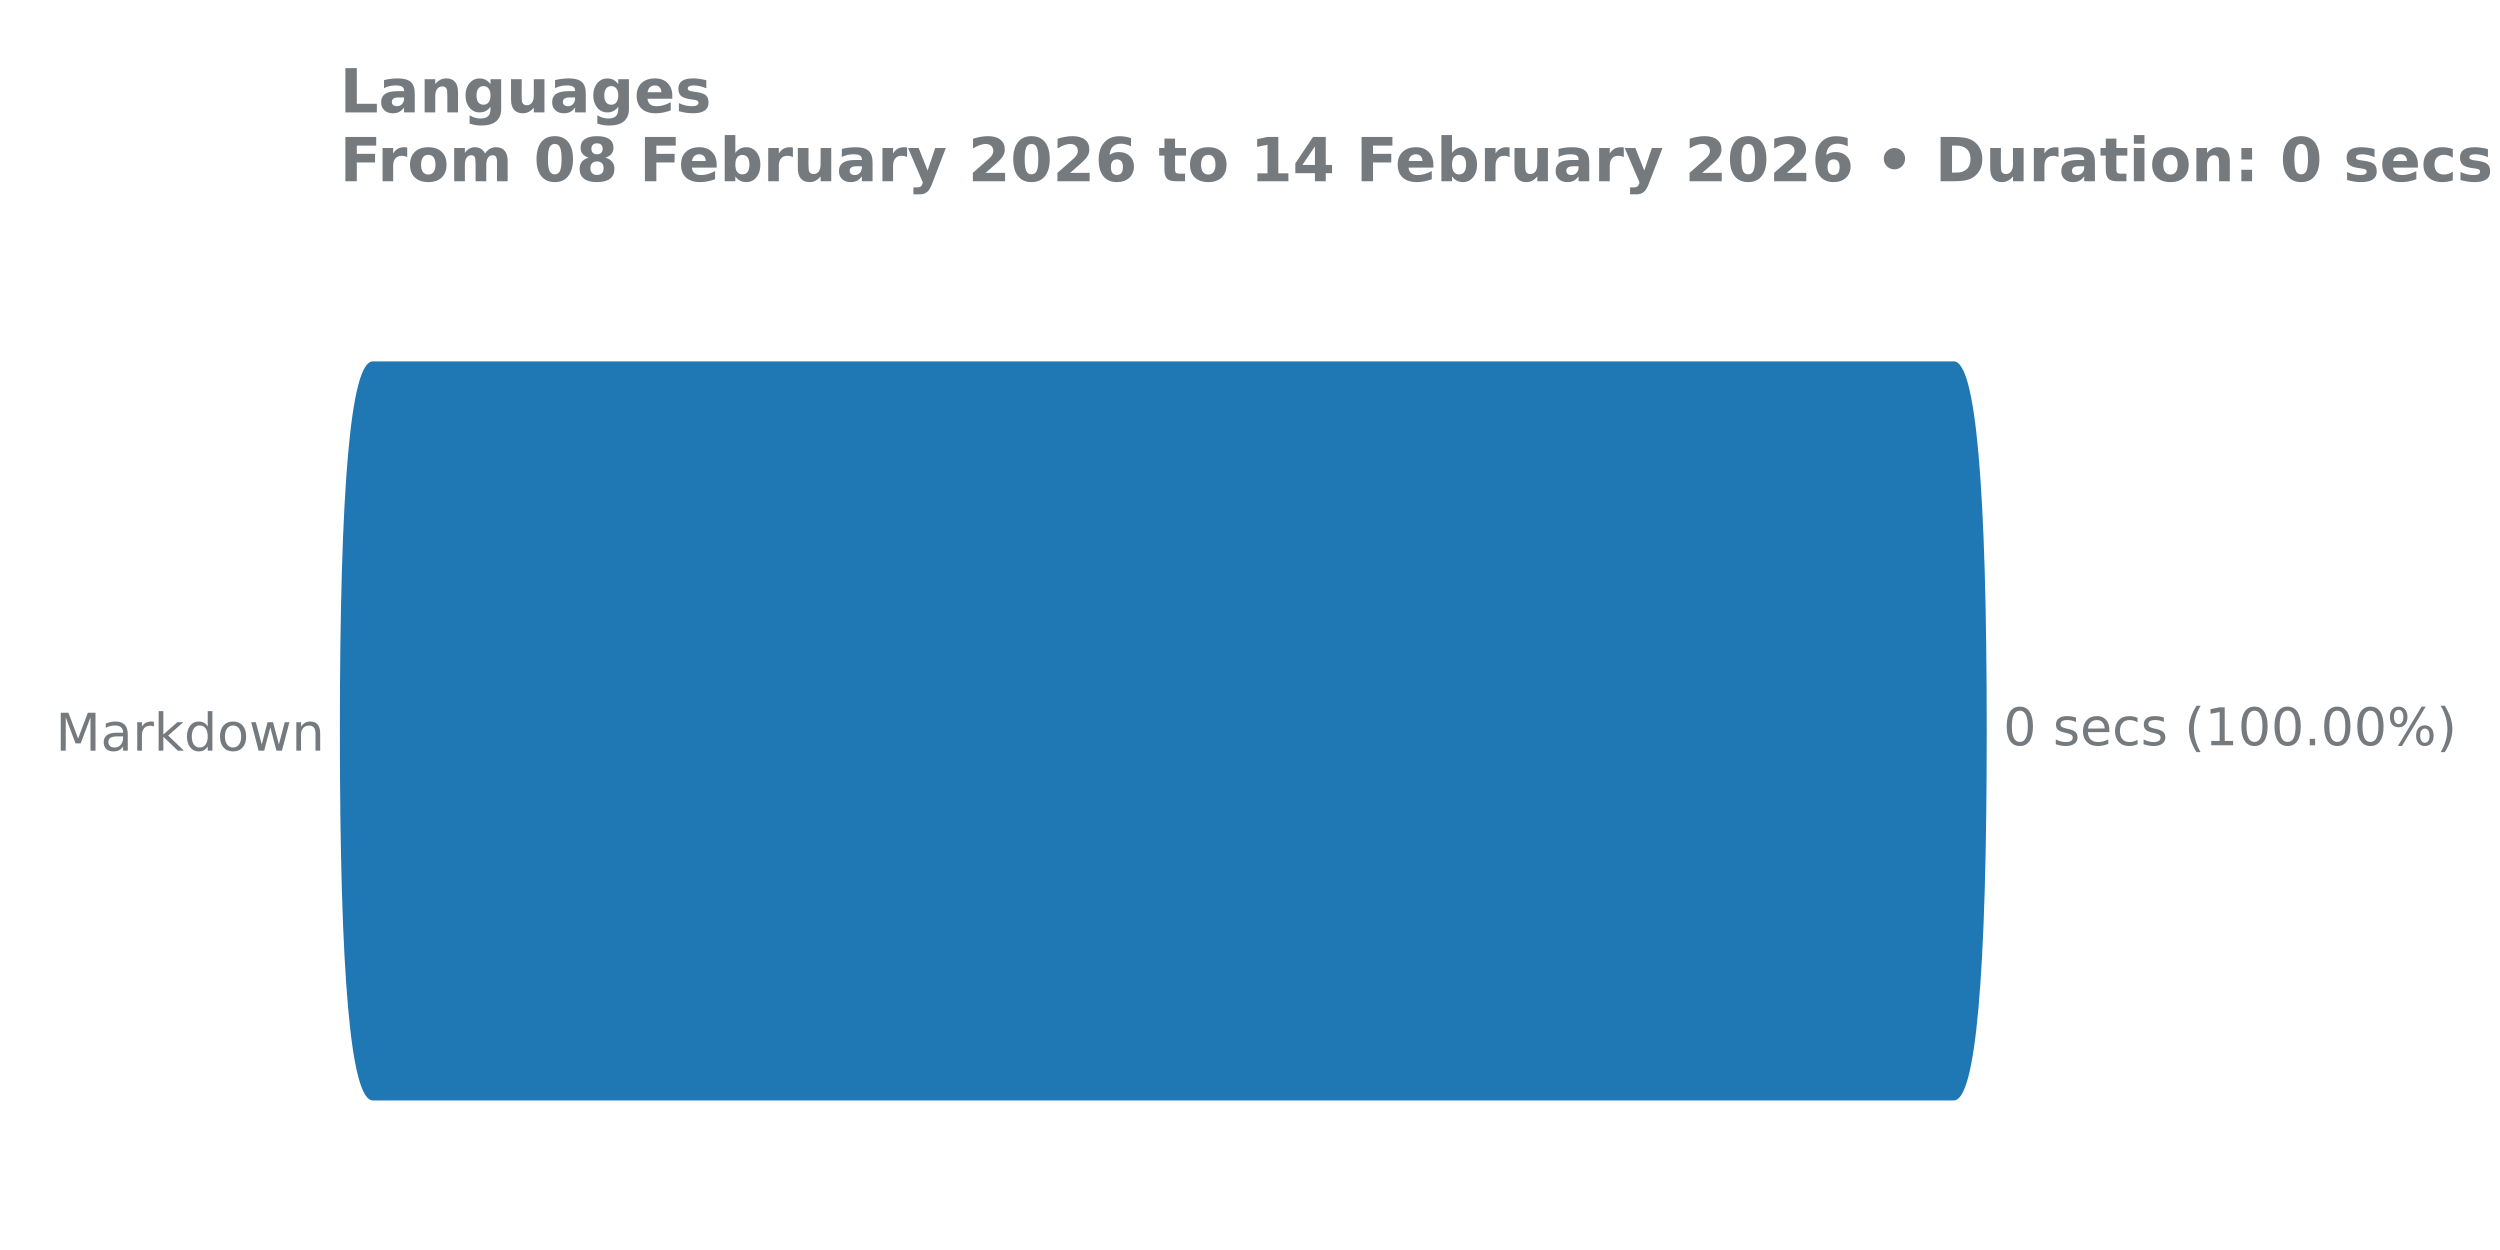
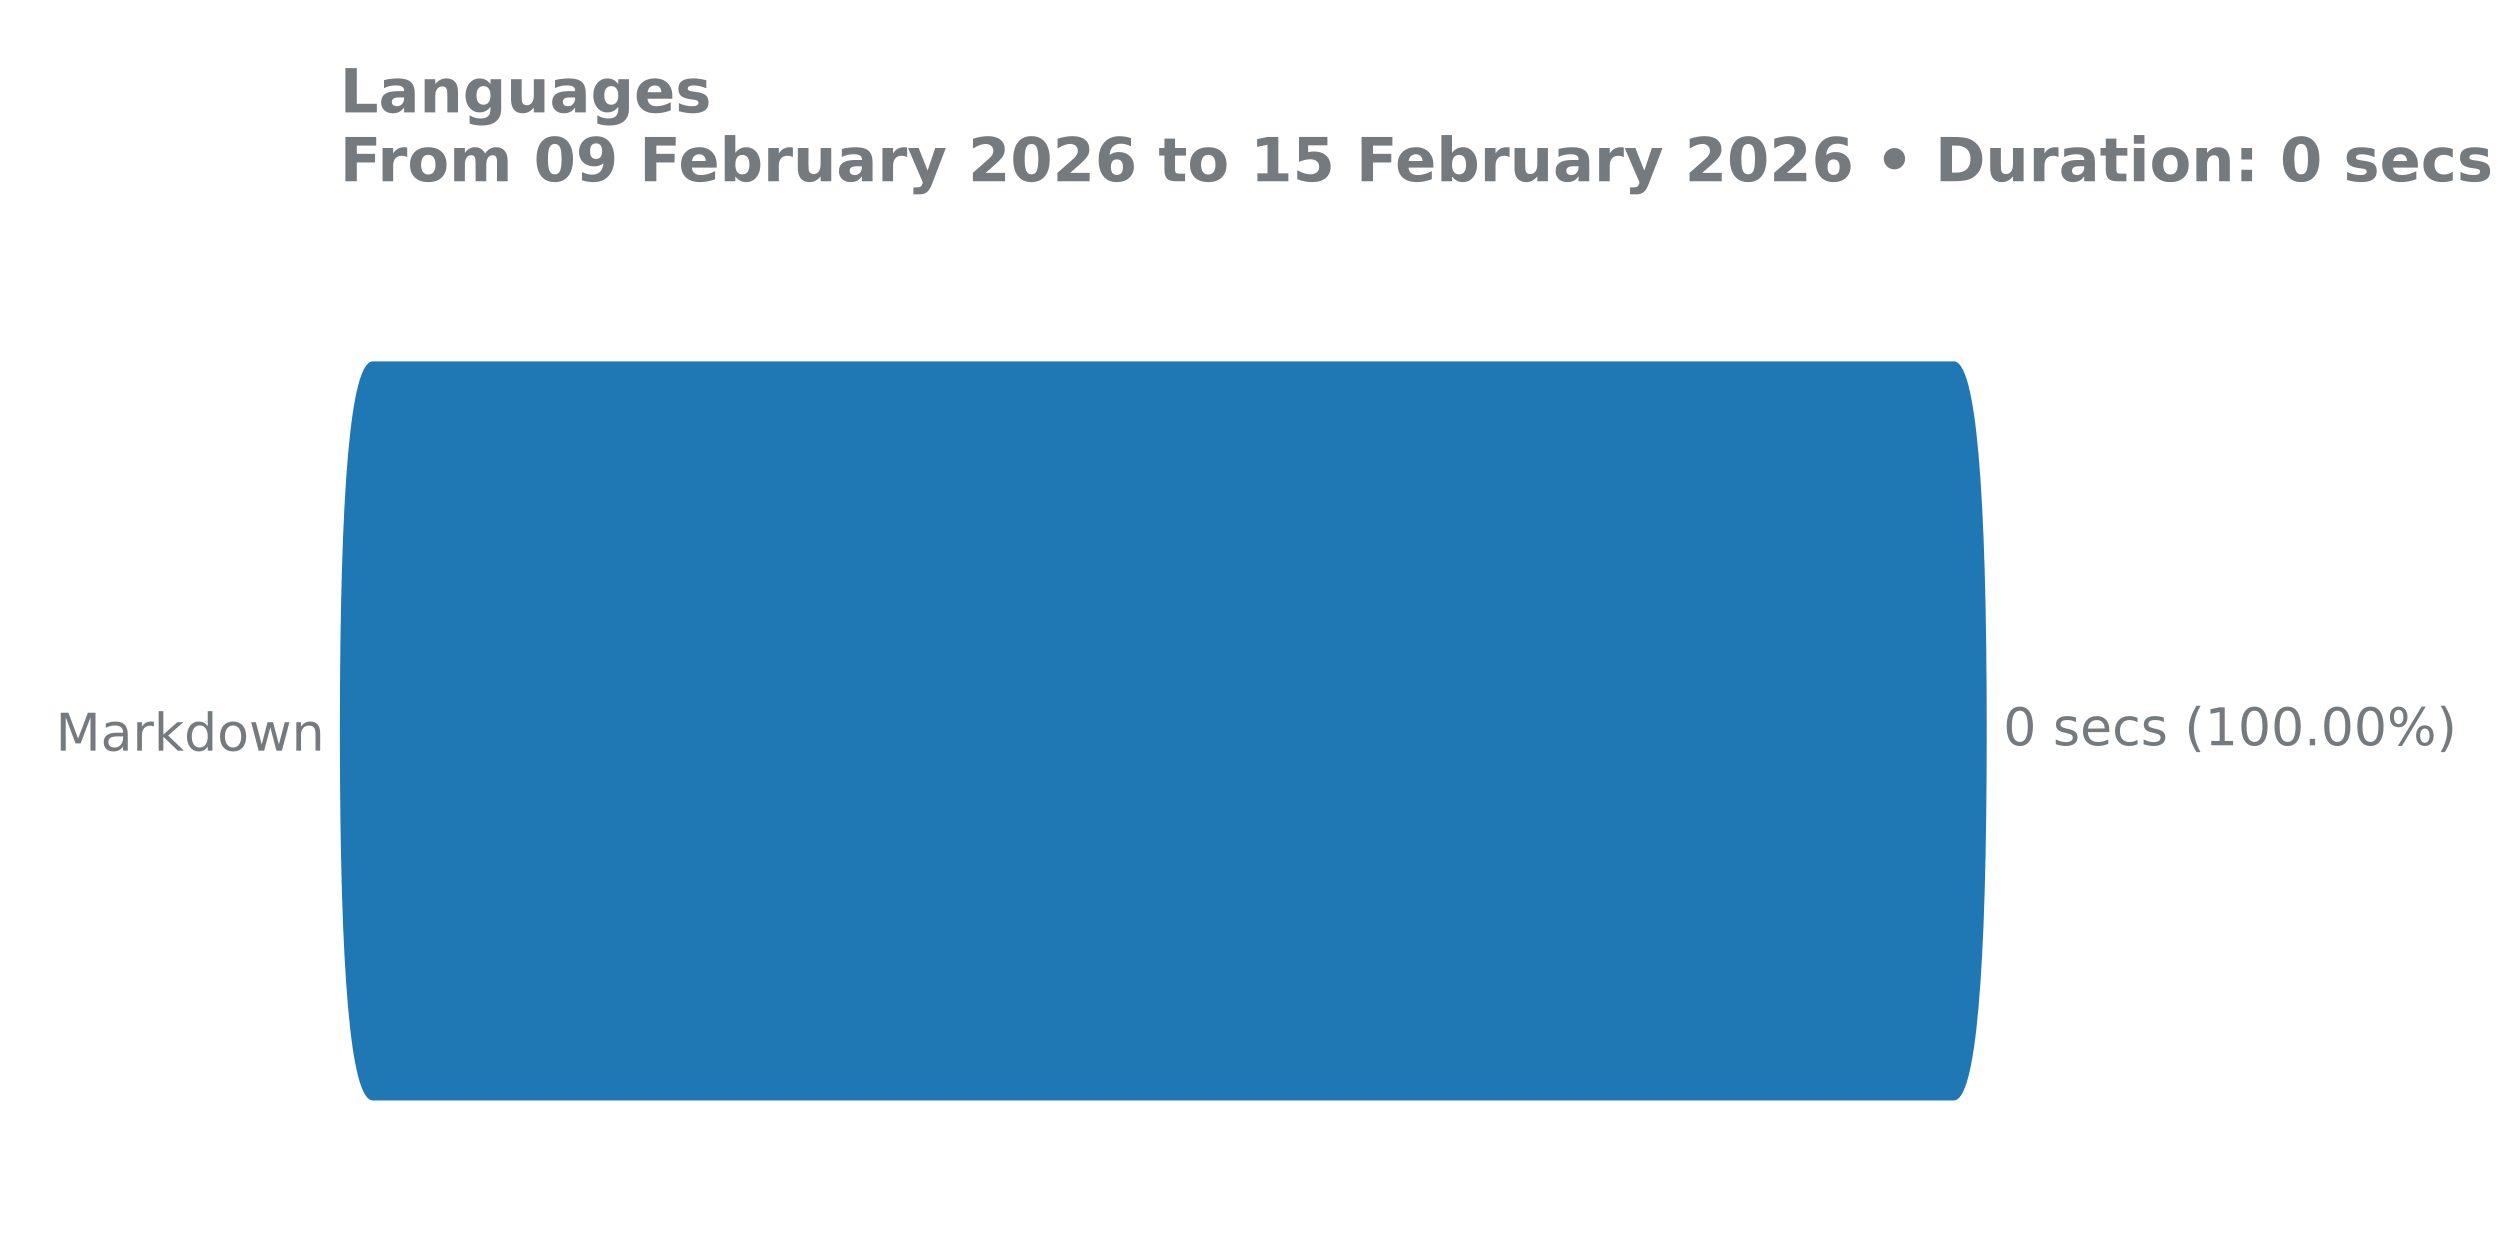
<svg xmlns="http://www.w3.org/2000/svg" xmlns:xlink="http://www.w3.org/1999/xlink" width="576pt" height="288pt" viewBox="0 0 576 288" version="1.1">
  <defs>
    <style type="text/css">*{stroke-linejoin: round; stroke-linecap: butt}</style>
  </defs>
  <g id="figure_1">
    <g id="patch_1">
      <path d="M 0 288  L 576 288  L 576 0  L 0 0  L 0 288  z " style="fill: none" />
    </g>
    <g id="axes_1">
      <g id="patch_2">
        <path d="M 78.29 275.04  L 495.704 275.04  L 495.704 61.76  L 78.29 61.76  L 78.29 275.04  z " style="fill: none" />
      </g>
      <g id="matplotlib.axis_1" />
      <g id="matplotlib.axis_2">
        <g id="ytick_1">
          <g id="text_1">
            <g style="fill: #757a7f" transform="translate(12.82125 172.9591) scale(0.12 -0.12)">
              <defs>
                <path id="DejaVuSans-4d" d="M 628 4666  L 1569 4666  L 2759 1491  L 3956 4666  L 4897 4666  L 4897 0  L 4281 0  L 4281 4097  L 3078 897  L 2444 897  L 1241 4097  L 1241 0  L 628 0  L 628 4666  z " transform="scale(0.015625)" />
                <path id="DejaVuSans-61" d="M 2194 1759  Q 1497 1759 1228 1600  Q 959 1441 959 1056  Q 959 750 1161 570  Q 1363 391 1709 391  Q 2188 391 2477 730  Q 2766 1069 2766 1631  L 2766 1759  L 2194 1759  z M 3341 1997  L 3341 0  L 2766 0  L 2766 531  Q 2569 213 2275 61  Q 1981 -91 1556 -91  Q 1019 -91 701 211  Q 384 513 384 1019  Q 384 1609 779 1909  Q 1175 2209 1959 2209  L 2766 2209  L 2766 2266  Q 2766 2663 2505 2880  Q 2244 3097 1772 3097  Q 1472 3097 1187 3025  Q 903 2953 641 2809  L 641 3341  Q 956 3463 1253 3523  Q 1550 3584 1831 3584  Q 2591 3584 2966 3190  Q 3341 2797 3341 1997  z " transform="scale(0.015625)" />
                <path id="DejaVuSans-72" d="M 2631 2963  Q 2534 3019 2420 3045  Q 2306 3072 2169 3072  Q 1681 3072 1420 2755  Q 1159 2438 1159 1844  L 1159 0  L 581 0  L 581 3500  L 1159 3500  L 1159 2956  Q 1341 3275 1631 3429  Q 1922 3584 2338 3584  Q 2397 3584 2469 3576  Q 2541 3569 2628 3553  L 2631 2963  z " transform="scale(0.015625)" />
                <path id="DejaVuSans-6b" d="M 581 4863  L 1159 4863  L 1159 1991  L 2875 3500  L 3609 3500  L 1753 1863  L 3688 0  L 2938 0  L 1159 1709  L 1159 0  L 581 0  L 581 4863  z " transform="scale(0.015625)" />
                <path id="DejaVuSans-64" d="M 2906 2969  L 2906 4863  L 3481 4863  L 3481 0  L 2906 0  L 2906 525  Q 2725 213 2448 61  Q 2172 -91 1784 -91  Q 1150 -91 751 415  Q 353 922 353 1747  Q 353 2572 751 3078  Q 1150 3584 1784 3584  Q 2172 3584 2448 3432  Q 2725 3281 2906 2969  z M 947 1747  Q 947 1113 1208 752  Q 1469 391 1925 391  Q 2381 391 2643 752  Q 2906 1113 2906 1747  Q 2906 2381 2643 2742  Q 2381 3103 1925 3103  Q 1469 3103 1208 2742  Q 947 2381 947 1747  z " transform="scale(0.015625)" />
                <path id="DejaVuSans-6f" d="M 1959 3097  Q 1497 3097 1228 2736  Q 959 2375 959 1747  Q 959 1119 1226 758  Q 1494 397 1959 397  Q 2419 397 2687 759  Q 2956 1122 2956 1747  Q 2956 2369 2687 2733  Q 2419 3097 1959 3097  z M 1959 3584  Q 2709 3584 3137 3096  Q 3566 2609 3566 1747  Q 3566 888 3137 398  Q 2709 -91 1959 -91  Q 1206 -91 779 398  Q 353 888 353 1747  Q 353 2609 779 3096  Q 1206 3584 1959 3584  z " transform="scale(0.015625)" />
                <path id="DejaVuSans-77" d="M 269 3500  L 844 3500  L 1563 769  L 2278 3500  L 2956 3500  L 3675 769  L 4391 3500  L 4966 3500  L 4050 0  L 3372 0  L 2619 2869  L 1863 0  L 1184 0  L 269 3500  z " transform="scale(0.015625)" />
                <path id="DejaVuSans-6e" d="M 3513 2113  L 3513 0  L 2938 0  L 2938 2094  Q 2938 2591 2744 2837  Q 2550 3084 2163 3084  Q 1697 3084 1428 2787  Q 1159 2491 1159 1978  L 1159 0  L 581 0  L 581 3500  L 1159 3500  L 1159 2956  Q 1366 3272 1645 3428  Q 1925 3584 2291 3584  Q 2894 3584 3203 3211  Q 3513 2838 3513 2113  z " transform="scale(0.015625)" />
              </defs>
              <use xlink:href="#DejaVuSans-4d" />
              <use xlink:href="#DejaVuSans-61" transform="translate(86.2793 0)" />
              <use xlink:href="#DejaVuSans-72" transform="translate(147.5586 0)" />
              <use xlink:href="#DejaVuSans-6b" transform="translate(188.6719 0)" />
              <use xlink:href="#DejaVuSans-64" transform="translate(246.582 0)" />
              <use xlink:href="#DejaVuSans-6f" transform="translate(310.0586 0)" />
              <use xlink:href="#DejaVuSans-77" transform="translate(371.2402 0)" />
              <use xlink:href="#DejaVuSans-6e" transform="translate(453.0273 0)" />
            </g>
          </g>
        </g>
      </g>
      <g id="patch_3">
-         <path d="M 85.895 83.259  L 450.152 83.259  Q 457.742 83.259 457.742 168.571  L 457.742 168.229  Q 457.742 253.541 450.152 253.541  L 85.895 253.541  Q 78.305 253.541 78.305 168.229  L 78.305 168.571  Q 78.305 83.259 85.895 83.259  z " clip-path="url(#p9cf8c12afc)" style="fill: #1f77b4" />
+         <path d="M 85.895 83.259  L 450.152 83.259  Q 457.742 83.259 457.742 168.571  L 457.742 168.229  Q 457.742 253.541 450.152 253.541  L 85.895 253.541  Q 78.305 253.541 78.305 168.229  L 78.305 168.571  Q 78.305 83.259 85.895 83.259  z " clip-path="url(#pbfedf50a2f)" style="fill: #1f77b4" />
      </g>
      <g id="line2d_1">
-         <path clip-path="url(#p9cf8c12afc)" style="fill: none; stroke: #424242; stroke-width: 2.25; stroke-linecap: round" />
+         <path clip-path="url(#pbfedf50a2f)" style="fill: none; stroke: #424242; stroke-width: 2.25; stroke-linecap: round" />
      </g>
      <g id="text_2">
        <g style="fill: #757a7f" transform="translate(461.5516 171.7113) scale(0.12 -0.12)">
          <defs>
            <path id="DejaVuSans-30" d="M 2034 4250  Q 1547 4250 1301 3770  Q 1056 3291 1056 2328  Q 1056 1369 1301 889  Q 1547 409 2034 409  Q 2525 409 2770 889  Q 3016 1369 3016 2328  Q 3016 3291 2770 3770  Q 2525 4250 2034 4250  z M 2034 4750  Q 2819 4750 3233 4129  Q 3647 3509 3647 2328  Q 3647 1150 3233 529  Q 2819 -91 2034 -91  Q 1250 -91 836 529  Q 422 1150 422 2328  Q 422 3509 836 4129  Q 1250 4750 2034 4750  z " transform="scale(0.015625)" />
            <path id="DejaVuSans-20" transform="scale(0.015625)" />
            <path id="DejaVuSans-73" d="M 2834 3397  L 2834 2853  Q 2591 2978 2328 3040  Q 2066 3103 1784 3103  Q 1356 3103 1142 2972  Q 928 2841 928 2578  Q 928 2378 1081 2264  Q 1234 2150 1697 2047  L 1894 2003  Q 2506 1872 2764 1633  Q 3022 1394 3022 966  Q 3022 478 2636 193  Q 2250 -91 1575 -91  Q 1294 -91 989 -36  Q 684 19 347 128  L 347 722  Q 666 556 975 473  Q 1284 391 1588 391  Q 1994 391 2212 530  Q 2431 669 2431 922  Q 2431 1156 2273 1281  Q 2116 1406 1581 1522  L 1381 1569  Q 847 1681 609 1914  Q 372 2147 372 2553  Q 372 3047 722 3315  Q 1072 3584 1716 3584  Q 2034 3584 2315 3537  Q 2597 3491 2834 3397  z " transform="scale(0.015625)" />
            <path id="DejaVuSans-65" d="M 3597 1894  L 3597 1613  L 953 1613  Q 991 1019 1311 708  Q 1631 397 2203 397  Q 2534 397 2845 478  Q 3156 559 3463 722  L 3463 178  Q 3153 47 2828 -22  Q 2503 -91 2169 -91  Q 1331 -91 842 396  Q 353 884 353 1716  Q 353 2575 817 3079  Q 1281 3584 2069 3584  Q 2775 3584 3186 3129  Q 3597 2675 3597 1894  z M 3022 2063  Q 3016 2534 2758 2815  Q 2500 3097 2075 3097  Q 1594 3097 1305 2825  Q 1016 2553 972 2059  L 3022 2063  z " transform="scale(0.015625)" />
            <path id="DejaVuSans-63" d="M 3122 3366  L 3122 2828  Q 2878 2963 2633 3030  Q 2388 3097 2138 3097  Q 1578 3097 1268 2742  Q 959 2388 959 1747  Q 959 1106 1268 751  Q 1578 397 2138 397  Q 2388 397 2633 464  Q 2878 531 3122 666  L 3122 134  Q 2881 22 2623 -34  Q 2366 -91 2075 -91  Q 1284 -91 818 406  Q 353 903 353 1747  Q 353 2603 823 3093  Q 1294 3584 2113 3584  Q 2378 3584 2631 3529  Q 2884 3475 3122 3366  z " transform="scale(0.015625)" />
            <path id="DejaVuSans-28" d="M 1984 4856  Q 1566 4138 1362 3434  Q 1159 2731 1159 2009  Q 1159 1288 1364 580  Q 1569 -128 1984 -844  L 1484 -844  Q 1016 -109 783 600  Q 550 1309 550 2009  Q 550 2706 781 3412  Q 1013 4119 1484 4856  L 1984 4856  z " transform="scale(0.015625)" />
            <path id="DejaVuSans-31" d="M 794 531  L 1825 531  L 1825 4091  L 703 3866  L 703 4441  L 1819 4666  L 2450 4666  L 2450 531  L 3481 531  L 3481 0  L 794 0  L 794 531  z " transform="scale(0.015625)" />
            <path id="DejaVuSans-2e" d="M 684 794  L 1344 794  L 1344 0  L 684 0  L 684 794  z " transform="scale(0.015625)" />
            <path id="DejaVuSans-25" d="M 4653 2053  Q 4381 2053 4226 1822  Q 4072 1591 4072 1178  Q 4072 772 4226 539  Q 4381 306 4653 306  Q 4919 306 5073 539  Q 5228 772 5228 1178  Q 5228 1588 5073 1820  Q 4919 2053 4653 2053  z M 4653 2450  Q 5147 2450 5437 2106  Q 5728 1763 5728 1178  Q 5728 594 5436 251  Q 5144 -91 4653 -91  Q 4153 -91 3862 251  Q 3572 594 3572 1178  Q 3572 1766 3864 2108  Q 4156 2450 4653 2450  z M 1428 4353  Q 1159 4353 1004 4120  Q 850 3888 850 3481  Q 850 3069 1003 2837  Q 1156 2606 1428 2606  Q 1700 2606 1854 2837  Q 2009 3069 2009 3481  Q 2009 3884 1853 4118  Q 1697 4353 1428 4353  z M 4250 4750  L 4750 4750  L 1831 -91  L 1331 -91  L 4250 4750  z M 1428 4750  Q 1922 4750 2215 4408  Q 2509 4066 2509 3481  Q 2509 2891 2217 2550  Q 1925 2209 1428 2209  Q 931 2209 642 2551  Q 353 2894 353 3481  Q 353 4063 643 4406  Q 934 4750 1428 4750  z " transform="scale(0.015625)" />
            <path id="DejaVuSans-29" d="M 513 4856  L 1013 4856  Q 1481 4119 1714 3412  Q 1947 2706 1947 2009  Q 1947 1309 1714 600  Q 1481 -109 1013 -844  L 513 -844  Q 928 -128 1133 580  Q 1338 1288 1338 2009  Q 1338 2731 1133 3434  Q 928 4138 513 4856  z " transform="scale(0.015625)" />
          </defs>
          <use xlink:href="#DejaVuSans-30" />
          <use xlink:href="#DejaVuSans-20" transform="translate(63.62305 0)" />
          <use xlink:href="#DejaVuSans-73" transform="translate(95.41016 0)" />
          <use xlink:href="#DejaVuSans-65" transform="translate(147.5098 0)" />
          <use xlink:href="#DejaVuSans-63" transform="translate(209.0332 0)" />
          <use xlink:href="#DejaVuSans-73" transform="translate(264.0137 0)" />
          <use xlink:href="#DejaVuSans-20" transform="translate(316.1133 0)" />
          <use xlink:href="#DejaVuSans-28" transform="translate(347.9004 0)" />
          <use xlink:href="#DejaVuSans-31" transform="translate(386.9141 0)" />
          <use xlink:href="#DejaVuSans-30" transform="translate(450.5371 0)" />
          <use xlink:href="#DejaVuSans-30" transform="translate(514.1602 0)" />
          <use xlink:href="#DejaVuSans-2e" transform="translate(577.7832 0)" />
          <use xlink:href="#DejaVuSans-30" transform="translate(609.5703 0)" />
          <use xlink:href="#DejaVuSans-30" transform="translate(673.1934 0)" />
          <use xlink:href="#DejaVuSans-25" transform="translate(736.8164 0)" />
          <use xlink:href="#DejaVuSans-29" transform="translate(831.8359 0)" />
        </g>
      </g>
      <g id="text_3">
        <g style="fill: #757a7f" transform="translate(78.29 25.91463) scale(0.14 -0.14)">
          <defs>
            <path id="DejaVuSans-Bold-4c" d="M 588 4666  L 1791 4666  L 1791 909  L 3903 909  L 3903 0  L 588 0  L 588 4666  z " transform="scale(0.015625)" />
            <path id="DejaVuSans-Bold-61" d="M 2106 1575  Q 1756 1575 1579 1456  Q 1403 1338 1403 1106  Q 1403 894 1545 773  Q 1688 653 1941 653  Q 2256 653 2472 879  Q 2688 1106 2688 1447  L 2688 1575  L 2106 1575  z M 3816 1997  L 3816 0  L 2688 0  L 2688 519  Q 2463 200 2181 54  Q 1900 -91 1497 -91  Q 953 -91 614 226  Q 275 544 275 1050  Q 275 1666 698 1953  Q 1122 2241 2028 2241  L 2688 2241  L 2688 2328  Q 2688 2594 2478 2717  Q 2269 2841 1825 2841  Q 1466 2841 1156 2769  Q 847 2697 581 2553  L 581 3406  Q 941 3494 1303 3539  Q 1666 3584 2028 3584  Q 2975 3584 3395 3211  Q 3816 2838 3816 1997  z " transform="scale(0.015625)" />
            <path id="DejaVuSans-Bold-6e" d="M 4056 2131  L 4056 0  L 2931 0  L 2931 347  L 2931 1631  Q 2931 2084 2911 2256  Q 2891 2428 2841 2509  Q 2775 2619 2662 2680  Q 2550 2741 2406 2741  Q 2056 2741 1856 2470  Q 1656 2200 1656 1722  L 1656 0  L 538 0  L 538 3500  L 1656 3500  L 1656 2988  Q 1909 3294 2193 3439  Q 2478 3584 2822 3584  Q 3428 3584 3742 3212  Q 4056 2841 4056 2131  z " transform="scale(0.015625)" />
            <path id="DejaVuSans-Bold-67" d="M 2919 594  Q 2688 288 2409 144  Q 2131 0 1766 0  Q 1125 0 706 504  Q 288 1009 288 1791  Q 288 2575 706 3076  Q 1125 3578 1766 3578  Q 2131 3578 2409 3434  Q 2688 3291 2919 2981  L 2919 3500  L 4044 3500  L 4044 353  Q 4044 -491 3511 -936  Q 2978 -1381 1966 -1381  Q 1638 -1381 1331 -1331  Q 1025 -1281 716 -1178  L 716 -306  Q 1009 -475 1290 -558  Q 1572 -641 1856 -641  Q 2406 -641 2662 -400  Q 2919 -159 2919 353  L 2919 594  z M 2181 2772  Q 1834 2772 1640 2515  Q 1447 2259 1447 1791  Q 1447 1309 1634 1061  Q 1822 813 2181 813  Q 2531 813 2725 1069  Q 2919 1325 2919 1791  Q 2919 2259 2725 2515  Q 2531 2772 2181 2772  z " transform="scale(0.015625)" />
            <path id="DejaVuSans-Bold-75" d="M 500 1363  L 500 3500  L 1625 3500  L 1625 3150  Q 1625 2866 1622 2436  Q 1619 2006 1619 1863  Q 1619 1441 1641 1255  Q 1663 1069 1716 984  Q 1784 875 1895 815  Q 2006 756 2150 756  Q 2500 756 2700 1025  Q 2900 1294 2900 1772  L 2900 3500  L 4019 3500  L 4019 0  L 2900 0  L 2900 506  Q 2647 200 2364 54  Q 2081 -91 1741 -91  Q 1134 -91 817 281  Q 500 653 500 1363  z " transform="scale(0.015625)" />
            <path id="DejaVuSans-Bold-65" d="M 4031 1759  L 4031 1441  L 1416 1441  Q 1456 1047 1700 850  Q 1944 653 2381 653  Q 2734 653 3104 758  Q 3475 863 3866 1075  L 3866 213  Q 3469 63 3072 -14  Q 2675 -91 2278 -91  Q 1328 -91 801 392  Q 275 875 275 1747  Q 275 2603 792 3093  Q 1309 3584 2216 3584  Q 3041 3584 3536 3087  Q 4031 2591 4031 1759  z M 2881 2131  Q 2881 2450 2695 2645  Q 2509 2841 2209 2841  Q 1884 2841 1681 2658  Q 1478 2475 1428 2131  L 2881 2131  z " transform="scale(0.015625)" />
            <path id="DejaVuSans-Bold-73" d="M 3272 3391  L 3272 2541  Q 2913 2691 2578 2766  Q 2244 2841 1947 2841  Q 1628 2841 1473 2761  Q 1319 2681 1319 2516  Q 1319 2381 1436 2309  Q 1553 2238 1856 2203  L 2053 2175  Q 2913 2066 3209 1816  Q 3506 1566 3506 1031  Q 3506 472 3093 190  Q 2681 -91 1863 -91  Q 1516 -91 1145 -36  Q 775 19 384 128  L 384 978  Q 719 816 1070 734  Q 1422 653 1784 653  Q 2113 653 2278 743  Q 2444 834 2444 1013  Q 2444 1163 2330 1236  Q 2216 1309 1875 1350  L 1678 1375  Q 931 1469 631 1722  Q 331 1975 331 2491  Q 331 3047 712 3315  Q 1094 3584 1881 3584  Q 2191 3584 2531 3537  Q 2872 3491 3272 3391  z " transform="scale(0.015625)" />
          </defs>
          <use xlink:href="#DejaVuSans-Bold-4c" transform="translate(0 0.09375)" />
          <use xlink:href="#DejaVuSans-Bold-61" transform="translate(63.7207 0.09375)" />
          <use xlink:href="#DejaVuSans-Bold-6e" transform="translate(131.2012 0.09375)" />
          <use xlink:href="#DejaVuSans-Bold-67" transform="translate(202.3926 0.09375)" />
          <use xlink:href="#DejaVuSans-Bold-75" transform="translate(273.9746 0.09375)" />
          <use xlink:href="#DejaVuSans-Bold-61" transform="translate(345.166 0.09375)" />
          <use xlink:href="#DejaVuSans-Bold-67" transform="translate(412.6465 0.09375)" />
          <use xlink:href="#DejaVuSans-Bold-65" transform="translate(484.2285 0.09375)" />
          <use xlink:href="#DejaVuSans-Bold-73" transform="translate(552.0508 0.09375)" />
        </g>
        <g style="fill: #757a7f" transform="translate(78.29 41.76) scale(0.14 -0.14)">
          <defs>
            <path id="DejaVuSans-Bold-46" d="M 588 4666  L 3834 4666  L 3834 3756  L 1791 3756  L 1791 2888  L 3713 2888  L 3713 1978  L 1791 1978  L 1791 0  L 588 0  L 588 4666  z " transform="scale(0.015625)" />
            <path id="DejaVuSans-Bold-72" d="M 3138 2547  Q 2991 2616 2845 2648  Q 2700 2681 2553 2681  Q 2122 2681 1889 2404  Q 1656 2128 1656 1613  L 1656 0  L 538 0  L 538 3500  L 1656 3500  L 1656 2925  Q 1872 3269 2151 3426  Q 2431 3584 2822 3584  Q 2878 3584 2943 3579  Q 3009 3575 3134 3559  L 3138 2547  z " transform="scale(0.015625)" />
            <path id="DejaVuSans-Bold-6f" d="M 2203 2784  Q 1831 2784 1636 2517  Q 1441 2250 1441 1747  Q 1441 1244 1636 976  Q 1831 709 2203 709  Q 2569 709 2762 976  Q 2956 1244 2956 1747  Q 2956 2250 2762 2517  Q 2569 2784 2203 2784  z M 2203 3584  Q 3106 3584 3614 3096  Q 4122 2609 4122 1747  Q 4122 884 3614 396  Q 3106 -91 2203 -91  Q 1297 -91 786 396  Q 275 884 275 1747  Q 275 2609 786 3096  Q 1297 3584 2203 3584  z " transform="scale(0.015625)" />
            <path id="DejaVuSans-Bold-6d" d="M 3781 2919  Q 3994 3244 4286 3414  Q 4578 3584 4928 3584  Q 5531 3584 5847 3212  Q 6163 2841 6163 2131  L 6163 0  L 5038 0  L 5038 1825  Q 5041 1866 5042 1909  Q 5044 1953 5044 2034  Q 5044 2406 4934 2573  Q 4825 2741 4581 2741  Q 4263 2741 4089 2478  Q 3916 2216 3909 1719  L 3909 0  L 2784 0  L 2784 1825  Q 2784 2406 2684 2573  Q 2584 2741 2328 2741  Q 2006 2741 1831 2477  Q 1656 2213 1656 1722  L 1656 0  L 531 0  L 531 3500  L 1656 3500  L 1656 2988  Q 1863 3284 2130 3434  Q 2397 3584 2719 3584  Q 3081 3584 3359 3409  Q 3638 3234 3781 2919  z " transform="scale(0.015625)" />
            <path id="DejaVuSans-Bold-20" transform="scale(0.015625)" />
            <path id="DejaVuSans-Bold-30" d="M 2944 2338  Q 2944 3213 2780 3570  Q 2616 3928 2228 3928  Q 1841 3928 1675 3570  Q 1509 3213 1509 2338  Q 1509 1453 1675 1090  Q 1841 728 2228 728  Q 2613 728 2778 1090  Q 2944 1453 2944 2338  z M 4147 2328  Q 4147 1169 3647 539  Q 3147 -91 2228 -91  Q 1306 -91 806 539  Q 306 1169 306 2328  Q 306 3491 806 4120  Q 1306 4750 2228 4750  Q 3147 4750 3647 4120  Q 4147 3491 4147 2328  z " transform="scale(0.015625)" />
-             <path id="DejaVuSans-Bold-38" d="M 2228 2088  Q 1891 2088 1709 1903  Q 1528 1719 1528 1375  Q 1528 1031 1709 848  Q 1891 666 2228 666  Q 2563 666 2741 848  Q 2919 1031 2919 1375  Q 2919 1722 2741 1905  Q 2563 2088 2228 2088  z M 1350 2484  Q 925 2613 709 2878  Q 494 3144 494 3541  Q 494 4131 934 4440  Q 1375 4750 2228 4750  Q 3075 4750 3515 4442  Q 3956 4134 3956 3541  Q 3956 3144 3739 2878  Q 3522 2613 3097 2484  Q 3572 2353 3814 2058  Q 4056 1763 4056 1313  Q 4056 619 3595 264  Q 3134 -91 2228 -91  Q 1319 -91 855 264  Q 391 619 391 1313  Q 391 1763 633 2058  Q 875 2353 1350 2484  z M 1631 3419  Q 1631 3141 1786 2991  Q 1941 2841 2228 2841  Q 2509 2841 2662 2991  Q 2816 3141 2816 3419  Q 2816 3697 2662 3845  Q 2509 3994 2228 3994  Q 1941 3994 1786 3844  Q 1631 3694 1631 3419  z " transform="scale(0.015625)" />
+             <path id="DejaVuSans-Bold-39" d="M 641 103  L 641 966  Q 928 831 1190 764  Q 1453 697 1709 697  Q 2247 697 2547 995  Q 2847 1294 2900 1881  Q 2688 1725 2447 1647  Q 2206 1569 1925 1569  Q 1209 1569 770 1986  Q 331 2403 331 3084  Q 331 3838 820 4291  Q 1309 4744 2131 4744  Q 3044 4744 3544 4128  Q 4044 3513 4044 2388  Q 4044 1231 3459 570  Q 2875 -91 1856 -91  Q 1528 -91 1228 -42  Q 928 6 641 103  z M 2125 2350  Q 2441 2350 2600 2554  Q 2759 2759 2759 3169  Q 2759 3575 2600 3781  Q 2441 3988 2125 3988  Q 1809 3988 1650 3781  Q 1491 3575 1491 3169  Q 1491 2759 1650 2554  Q 1809 2350 2125 2350  z " transform="scale(0.015625)" />
            <path id="DejaVuSans-Bold-62" d="M 2400 722  Q 2759 722 2948 984  Q 3138 1247 3138 1747  Q 3138 2247 2948 2509  Q 2759 2772 2400 2772  Q 2041 2772 1848 2508  Q 1656 2244 1656 1747  Q 1656 1250 1848 986  Q 2041 722 2400 722  z M 1656 2988  Q 1888 3294 2169 3439  Q 2450 3584 2816 3584  Q 3463 3584 3878 3070  Q 4294 2556 4294 1747  Q 4294 938 3878 423  Q 3463 -91 2816 -91  Q 2450 -91 2169 54  Q 1888 200 1656 506  L 1656 0  L 538 0  L 538 4863  L 1656 4863  L 1656 2988  z " transform="scale(0.015625)" />
            <path id="DejaVuSans-Bold-79" d="M 78 3500  L 1197 3500  L 2138 1125  L 2938 3500  L 4056 3500  L 2584 -331  Q 2363 -916 2067 -1148  Q 1772 -1381 1288 -1381  L 641 -1381  L 641 -647  L 991 -647  Q 1275 -647 1404 -556  Q 1534 -466 1606 -231  L 1638 -134  L 78 3500  z " transform="scale(0.015625)" />
            <path id="DejaVuSans-Bold-32" d="M 1844 884  L 3897 884  L 3897 0  L 506 0  L 506 884  L 2209 2388  Q 2438 2594 2547 2791  Q 2656 2988 2656 3200  Q 2656 3528 2436 3728  Q 2216 3928 1850 3928  Q 1569 3928 1234 3808  Q 900 3688 519 3450  L 519 4475  Q 925 4609 1322 4679  Q 1719 4750 2100 4750  Q 2938 4750 3402 4381  Q 3866 4013 3866 3353  Q 3866 2972 3669 2642  Q 3472 2313 2841 1759  L 1844 884  z " transform="scale(0.015625)" />
            <path id="DejaVuSans-Bold-36" d="M 2316 2303  Q 2000 2303 1842 2098  Q 1684 1894 1684 1484  Q 1684 1075 1842 870  Q 2000 666 2316 666  Q 2634 666 2792 870  Q 2950 1075 2950 1484  Q 2950 1894 2792 2098  Q 2634 2303 2316 2303  z M 3803 4544  L 3803 3681  Q 3506 3822 3243 3889  Q 2981 3956 2731 3956  Q 2194 3956 1894 3657  Q 1594 3359 1544 2772  Q 1750 2925 1990 3001  Q 2231 3078 2516 3078  Q 3231 3078 3670 2659  Q 4109 2241 4109 1563  Q 4109 813 3618 361  Q 3128 -91 2303 -91  Q 1394 -91 895 523  Q 397 1138 397 2266  Q 397 3422 980 4083  Q 1563 4744 2578 4744  Q 2900 4744 3203 4694  Q 3506 4644 3803 4544  z " transform="scale(0.015625)" />
            <path id="DejaVuSans-Bold-74" d="M 1759 4494  L 1759 3500  L 2913 3500  L 2913 2700  L 1759 2700  L 1759 1216  Q 1759 972 1856 886  Q 1953 800 2241 800  L 2816 800  L 2816 0  L 1856 0  Q 1194 0 917 276  Q 641 553 641 1216  L 641 2700  L 84 2700  L 84 3500  L 641 3500  L 641 4494  L 1759 4494  z " transform="scale(0.015625)" />
            <path id="DejaVuSans-Bold-31" d="M 750 831  L 1813 831  L 1813 3847  L 722 3622  L 722 4441  L 1806 4666  L 2950 4666  L 2950 831  L 4013 831  L 4013 0  L 750 0  L 750 831  z " transform="scale(0.015625)" />
-             <path id="DejaVuSans-Bold-34" d="M 2356 3675  L 1038 1722  L 2356 1722  L 2356 3675  z M 2156 4666  L 3494 4666  L 3494 1722  L 4159 1722  L 4159 850  L 3494 850  L 3494 0  L 2356 0  L 2356 850  L 288 850  L 288 1881  L 2156 4666  z " transform="scale(0.015625)" />
+             <path id="DejaVuSans-Bold-35" d="M 678 4666  L 3669 4666  L 3669 3781  L 1638 3781  L 1638 3059  Q 1775 3097 1914 3117  Q 2053 3138 2203 3138  Q 3056 3138 3531 2711  Q 4006 2284 4006 1522  Q 4006 766 3489 337  Q 2972 -91 2053 -91  Q 1656 -91 1267 -14  Q 878 63 494 219  L 494 1166  Q 875 947 1217 837  Q 1559 728 1863 728  Q 2300 728 2551 942  Q 2803 1156 2803 1522  Q 2803 1891 2551 2103  Q 2300 2316 1863 2316  Q 1603 2316 1309 2248  Q 1016 2181 678 2041  L 678 4666  z " transform="scale(0.015625)" />
            <path id="DejaVuSans-Bold-2022" d="M 922 2381  Q 922 2613 1005 2816  Q 1088 3019 1247 3175  Q 1413 3334 1616 3417  Q 1819 3500 2047 3500  Q 2275 3500 2479 3415  Q 2684 3331 2841 3175  Q 3003 3013 3086 2811  Q 3169 2609 3169 2381  Q 3169 2150 3084 1945  Q 3000 1741 2841 1581  Q 2681 1422 2476 1337  Q 2272 1253 2041 1253  Q 1813 1253 1609 1337  Q 1406 1422 1247 1581  Q 1091 1741 1006 1945  Q 922 2150 922 2381  z " transform="scale(0.015625)" />
            <path id="DejaVuSans-Bold-44" d="M 1791 3756  L 1791 909  L 2222 909  Q 2959 909 3348 1275  Q 3738 1641 3738 2338  Q 3738 3031 3350 3393  Q 2963 3756 2222 3756  L 1791 3756  z M 588 4666  L 1856 4666  Q 2919 4666 3439 4514  Q 3959 4363 4331 4000  Q 4659 3684 4818 3271  Q 4978 2859 4978 2338  Q 4978 1809 4818 1395  Q 4659 981 4331 666  Q 3956 303 3431 151  Q 2906 0 1856 0  L 588 0  L 588 4666  z " transform="scale(0.015625)" />
            <path id="DejaVuSans-Bold-69" d="M 538 3500  L 1656 3500  L 1656 0  L 538 0  L 538 3500  z M 538 4863  L 1656 4863  L 1656 3950  L 538 3950  L 538 4863  z " transform="scale(0.015625)" />
            <path id="DejaVuSans-Bold-3a" d="M 716 3500  L 1844 3500  L 1844 2291  L 716 2291  L 716 3500  z M 716 1209  L 1844 1209  L 1844 0  L 716 0  L 716 1209  z " transform="scale(0.015625)" />
            <path id="DejaVuSans-Bold-63" d="M 3366 3391  L 3366 2478  Q 3138 2634 2908 2709  Q 2678 2784 2431 2784  Q 1963 2784 1702 2511  Q 1441 2238 1441 1747  Q 1441 1256 1702 982  Q 1963 709 2431 709  Q 2694 709 2930 787  Q 3166 866 3366 1019  L 3366 103  Q 3103 6 2833 -42  Q 2563 -91 2291 -91  Q 1344 -91 809 395  Q 275 881 275 1747  Q 275 2613 809 3098  Q 1344 3584 2291 3584  Q 2566 3584 2833 3536  Q 3100 3488 3366 3391  z " transform="scale(0.015625)" />
          </defs>
          <use xlink:href="#DejaVuSans-Bold-46" />
          <use xlink:href="#DejaVuSans-Bold-72" transform="translate(61.93555 0)" />
          <use xlink:href="#DejaVuSans-Bold-6f" transform="translate(111.252 0)" />
          <use xlink:href="#DejaVuSans-Bold-6d" transform="translate(179.9531 0)" />
          <use xlink:href="#DejaVuSans-Bold-20" transform="translate(284.1523 0)" />
          <use xlink:href="#DejaVuSans-Bold-30" transform="translate(318.9668 0)" />
-           <use xlink:href="#DejaVuSans-Bold-38" transform="translate(388.5469 0)" />
+           <use xlink:href="#DejaVuSans-Bold-39" transform="translate(388.5469 0)" />
          <use xlink:href="#DejaVuSans-Bold-20" transform="translate(458.127 0)" />
          <use xlink:href="#DejaVuSans-Bold-46" transform="translate(492.9414 0)" />
          <use xlink:href="#DejaVuSans-Bold-65" transform="translate(557.252 0)" />
          <use xlink:href="#DejaVuSans-Bold-62" transform="translate(625.0742 0)" />
          <use xlink:href="#DejaVuSans-Bold-72" transform="translate(696.6562 0)" />
          <use xlink:href="#DejaVuSans-Bold-75" transform="translate(745.9727 0)" />
          <use xlink:href="#DejaVuSans-Bold-61" transform="translate(817.1641 0)" />
          <use xlink:href="#DejaVuSans-Bold-72" transform="translate(884.6445 0)" />
          <use xlink:href="#DejaVuSans-Bold-79" transform="translate(933.9609 0)" />
          <use xlink:href="#DejaVuSans-Bold-20" transform="translate(999.1465 0)" />
          <use xlink:href="#DejaVuSans-Bold-32" transform="translate(1033.961 0)" />
          <use xlink:href="#DejaVuSans-Bold-30" transform="translate(1103.541 0)" />
          <use xlink:href="#DejaVuSans-Bold-32" transform="translate(1173.121 0)" />
          <use xlink:href="#DejaVuSans-Bold-36" transform="translate(1242.701 0)" />
          <use xlink:href="#DejaVuSans-Bold-20" transform="translate(1312.281 0)" />
          <use xlink:href="#DejaVuSans-Bold-74" transform="translate(1347.096 0)" />
          <use xlink:href="#DejaVuSans-Bold-6f" transform="translate(1394.898 0)" />
          <use xlink:href="#DejaVuSans-Bold-20" transform="translate(1463.6 0)" />
          <use xlink:href="#DejaVuSans-Bold-31" transform="translate(1498.414 0)" />
-           <use xlink:href="#DejaVuSans-Bold-34" transform="translate(1567.994 0)" />
+           <use xlink:href="#DejaVuSans-Bold-35" transform="translate(1567.994 0)" />
          <use xlink:href="#DejaVuSans-Bold-20" transform="translate(1637.574 0)" />
          <use xlink:href="#DejaVuSans-Bold-46" transform="translate(1672.389 0)" />
          <use xlink:href="#DejaVuSans-Bold-65" transform="translate(1736.699 0)" />
          <use xlink:href="#DejaVuSans-Bold-62" transform="translate(1804.521 0)" />
          <use xlink:href="#DejaVuSans-Bold-72" transform="translate(1876.104 0)" />
          <use xlink:href="#DejaVuSans-Bold-75" transform="translate(1925.42 0)" />
          <use xlink:href="#DejaVuSans-Bold-61" transform="translate(1996.611 0)" />
          <use xlink:href="#DejaVuSans-Bold-72" transform="translate(2064.092 0)" />
          <use xlink:href="#DejaVuSans-Bold-79" transform="translate(2113.408 0)" />
          <use xlink:href="#DejaVuSans-Bold-20" transform="translate(2178.594 0)" />
          <use xlink:href="#DejaVuSans-Bold-32" transform="translate(2213.408 0)" />
          <use xlink:href="#DejaVuSans-Bold-30" transform="translate(2282.988 0)" />
          <use xlink:href="#DejaVuSans-Bold-32" transform="translate(2352.568 0)" />
          <use xlink:href="#DejaVuSans-Bold-36" transform="translate(2422.148 0)" />
          <use xlink:href="#DejaVuSans-Bold-20" transform="translate(2491.729 0)" />
          <use xlink:href="#DejaVuSans-Bold-2022" transform="translate(2526.543 0)" />
          <use xlink:href="#DejaVuSans-Bold-20" transform="translate(2590.459 0)" />
          <use xlink:href="#DejaVuSans-Bold-44" transform="translate(2625.273 0)" />
          <use xlink:href="#DejaVuSans-Bold-75" transform="translate(2708.281 0)" />
          <use xlink:href="#DejaVuSans-Bold-72" transform="translate(2779.473 0)" />
          <use xlink:href="#DejaVuSans-Bold-61" transform="translate(2828.789 0)" />
          <use xlink:href="#DejaVuSans-Bold-74" transform="translate(2896.27 0)" />
          <use xlink:href="#DejaVuSans-Bold-69" transform="translate(2944.072 0)" />
          <use xlink:href="#DejaVuSans-Bold-6f" transform="translate(2978.35 0)" />
          <use xlink:href="#DejaVuSans-Bold-6e" transform="translate(3047.051 0)" />
          <use xlink:href="#DejaVuSans-Bold-3a" transform="translate(3118.242 0)" />
          <use xlink:href="#DejaVuSans-Bold-20" transform="translate(3158.232 0)" />
          <use xlink:href="#DejaVuSans-Bold-30" transform="translate(3193.047 0)" />
          <use xlink:href="#DejaVuSans-Bold-20" transform="translate(3262.627 0)" />
          <use xlink:href="#DejaVuSans-Bold-73" transform="translate(3297.441 0)" />
          <use xlink:href="#DejaVuSans-Bold-65" transform="translate(3356.963 0)" />
          <use xlink:href="#DejaVuSans-Bold-63" transform="translate(3424.785 0)" />
          <use xlink:href="#DejaVuSans-Bold-73" transform="translate(3484.062 0)" />
        </g>
      </g>
    </g>
  </g>
  <defs>
-     <clipPath id="p9cf8c12afc">
+     <clipPath id="pbfedf50a2f">
      <rect x="78.29" y="61.76" width="417.414" height="213.28" />
    </clipPath>
  </defs>
</svg>
